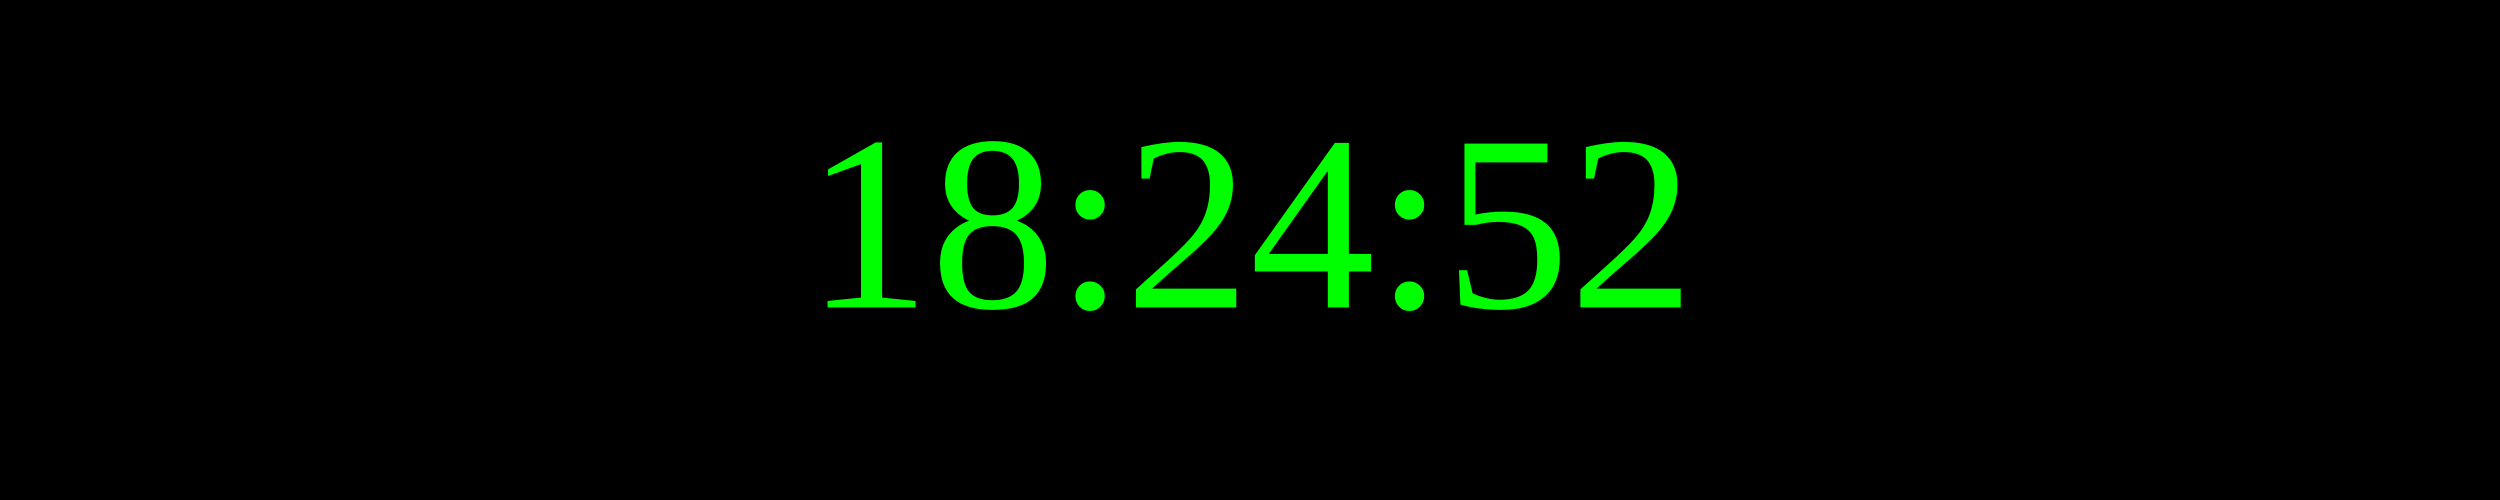
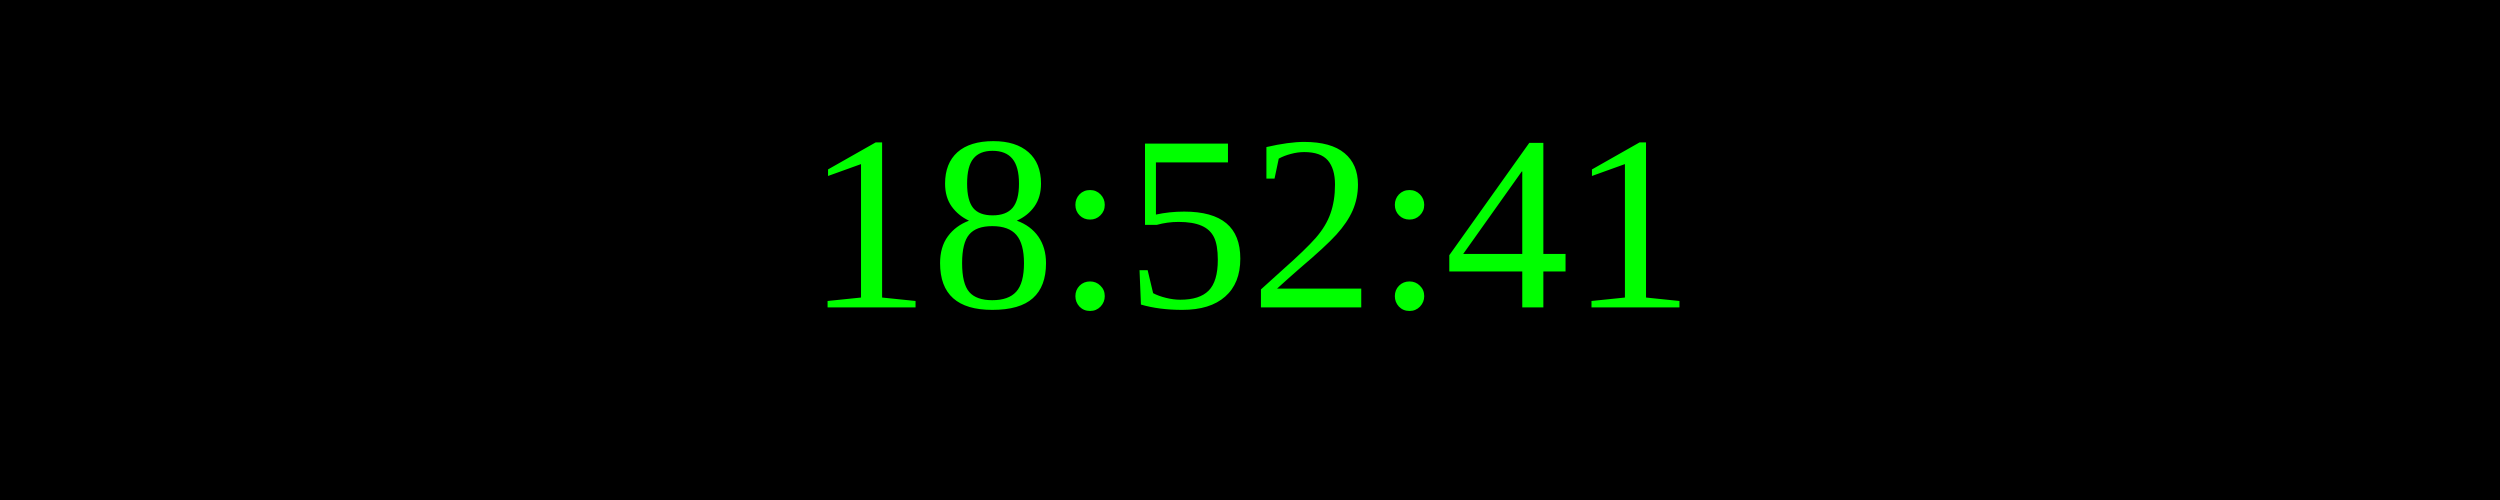
<svg xmlns="http://www.w3.org/2000/svg" width="250" height="50">
  <rect width="100%" height="100%" fill="black" />
  <text x="50%" y="50%" font-size="25" fill="lime" text-anchor="middle" dominant-baseline="middle">
- 18:24:52
+ 18:52:41
</text>
</svg>
